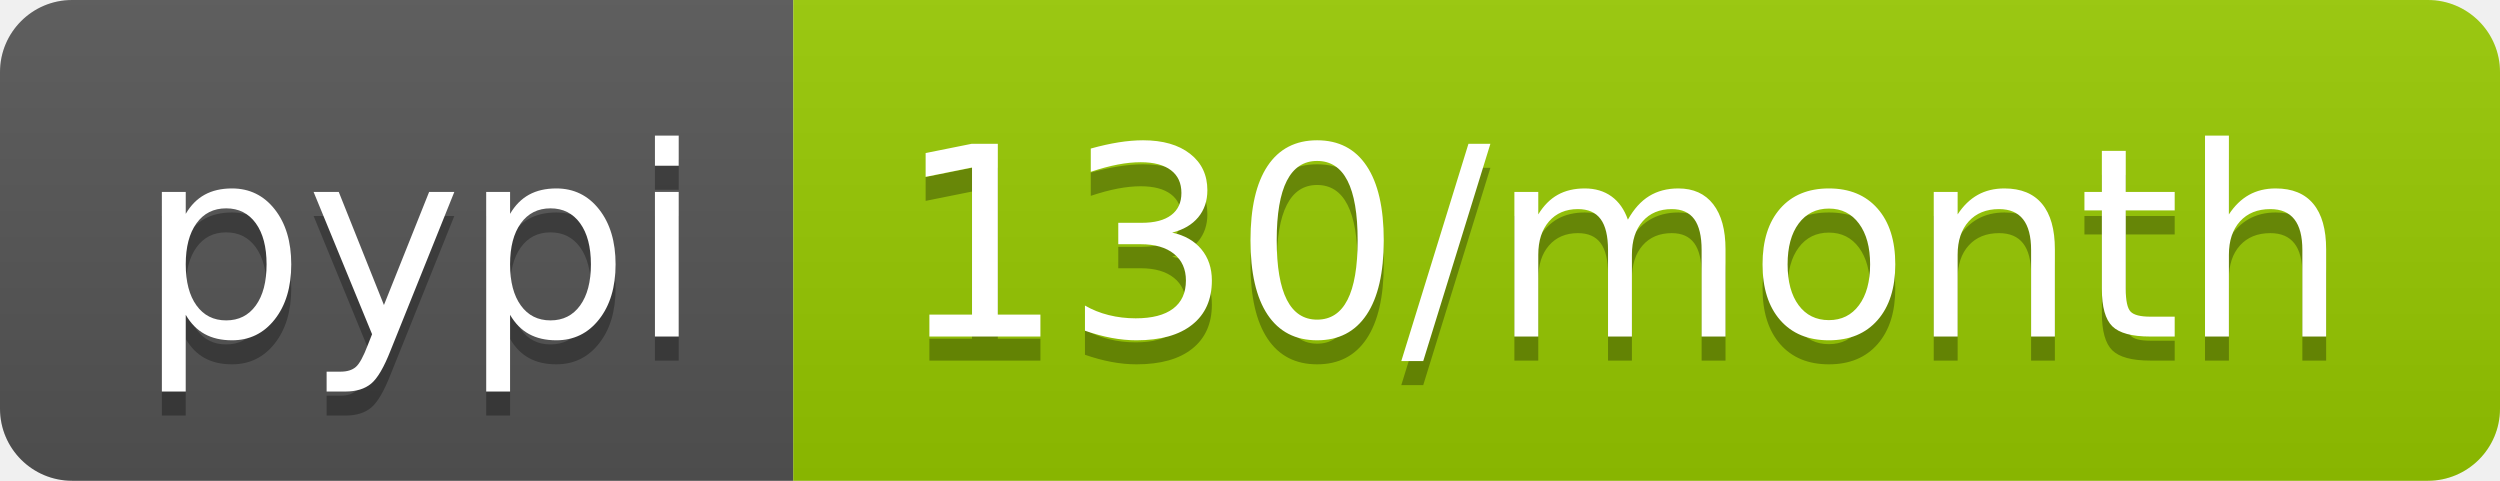
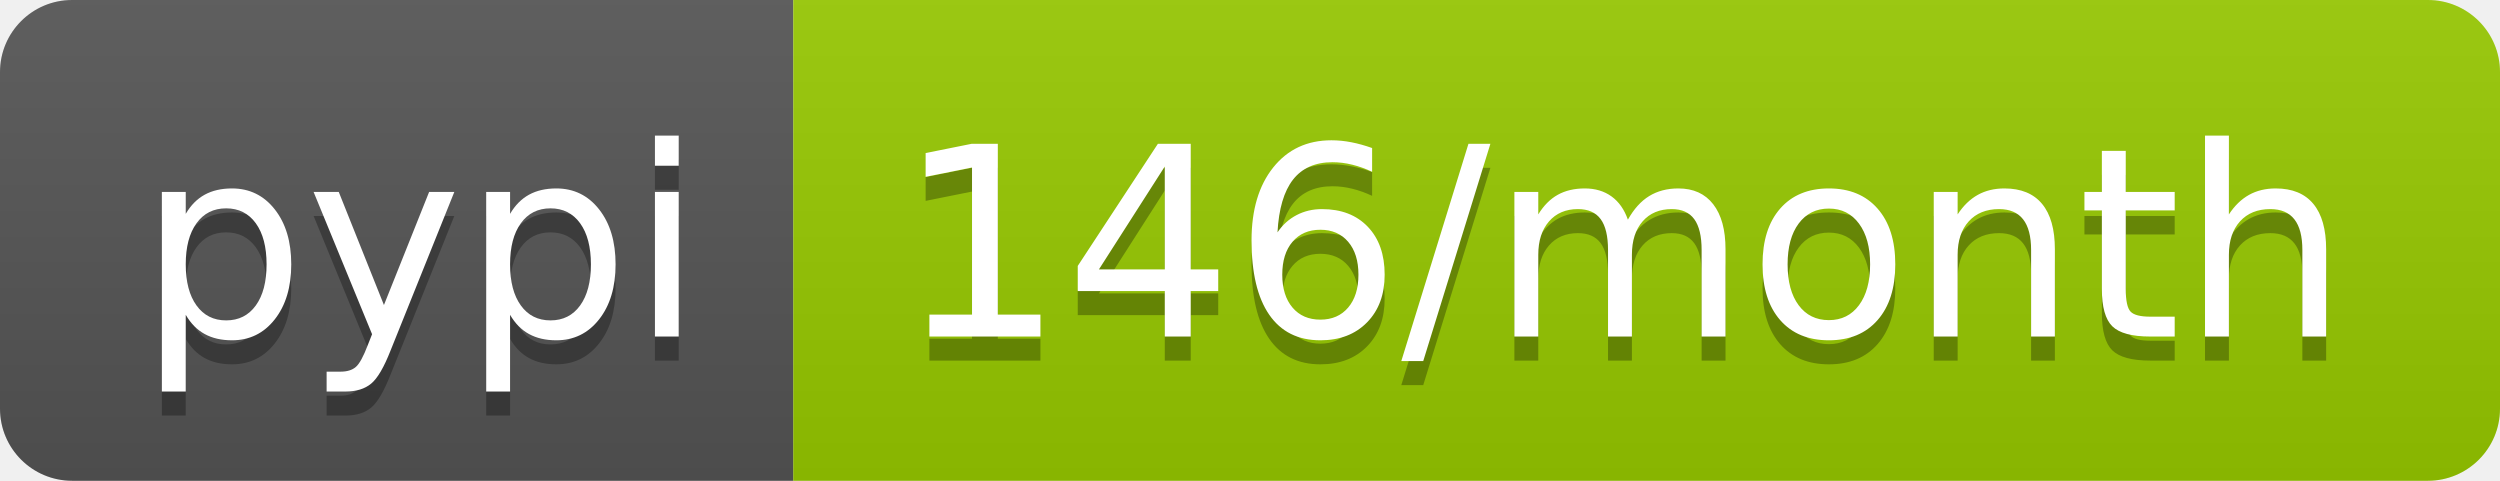
- <svg xmlns="http://www.w3.org/2000/svg" width="104" height="20" role="img" aria-label="pypi: 130/month">
+ <svg xmlns="http://www.w3.org/2000/svg" width="104" height="20" role="img" aria-label="pypi: 146/month">
  <linearGradient id="s" x2="0" y2="100%">
    <stop offset="0" stop-color="#bbb" stop-opacity=".1" />
    <stop offset="1" stop-opacity=".1" />
  </linearGradient>
  <clipPath id="r">
    <rect width="104" height="20" rx="3" fill="#fff" />
  </clipPath>
  <g clip-path="url(#r)">
    <rect width="33" height="20" fill="#555" />
    <rect x="33" width="71" height="20" fill="#97ca00" />
    <rect width="104" height="20" fill="url(#s)" />
  </g>
  <g fill="#fff" text-anchor="middle" font-family="Verdana,Geneva,DejaVu Sans,sans-serif" text-rendering="geometricPrecision" font-size="110">
    <text aria-hidden="true" x="175" y="150" fill="#010101" fill-opacity=".3" transform="scale(.1)" textLength="230">pypi</text>
    <text x="175" y="140" transform="scale(.1)" fill="#fff" textLength="230">pypi</text>
-     <text aria-hidden="true" x="675" y="150" fill="#010101" fill-opacity=".3" transform="scale(.1)" textLength="610">130/month</text>
-     <text x="675" y="140" transform="scale(.1)" fill="#fff" textLength="610">130/month</text>
+     <text aria-hidden="true" x="675" y="150" fill="#010101" fill-opacity=".3" transform="scale(.1)" textLength="610">146/month</text>
+     <text x="675" y="140" transform="scale(.1)" fill="#fff" textLength="610">146/month</text>
  </g>
</svg>
